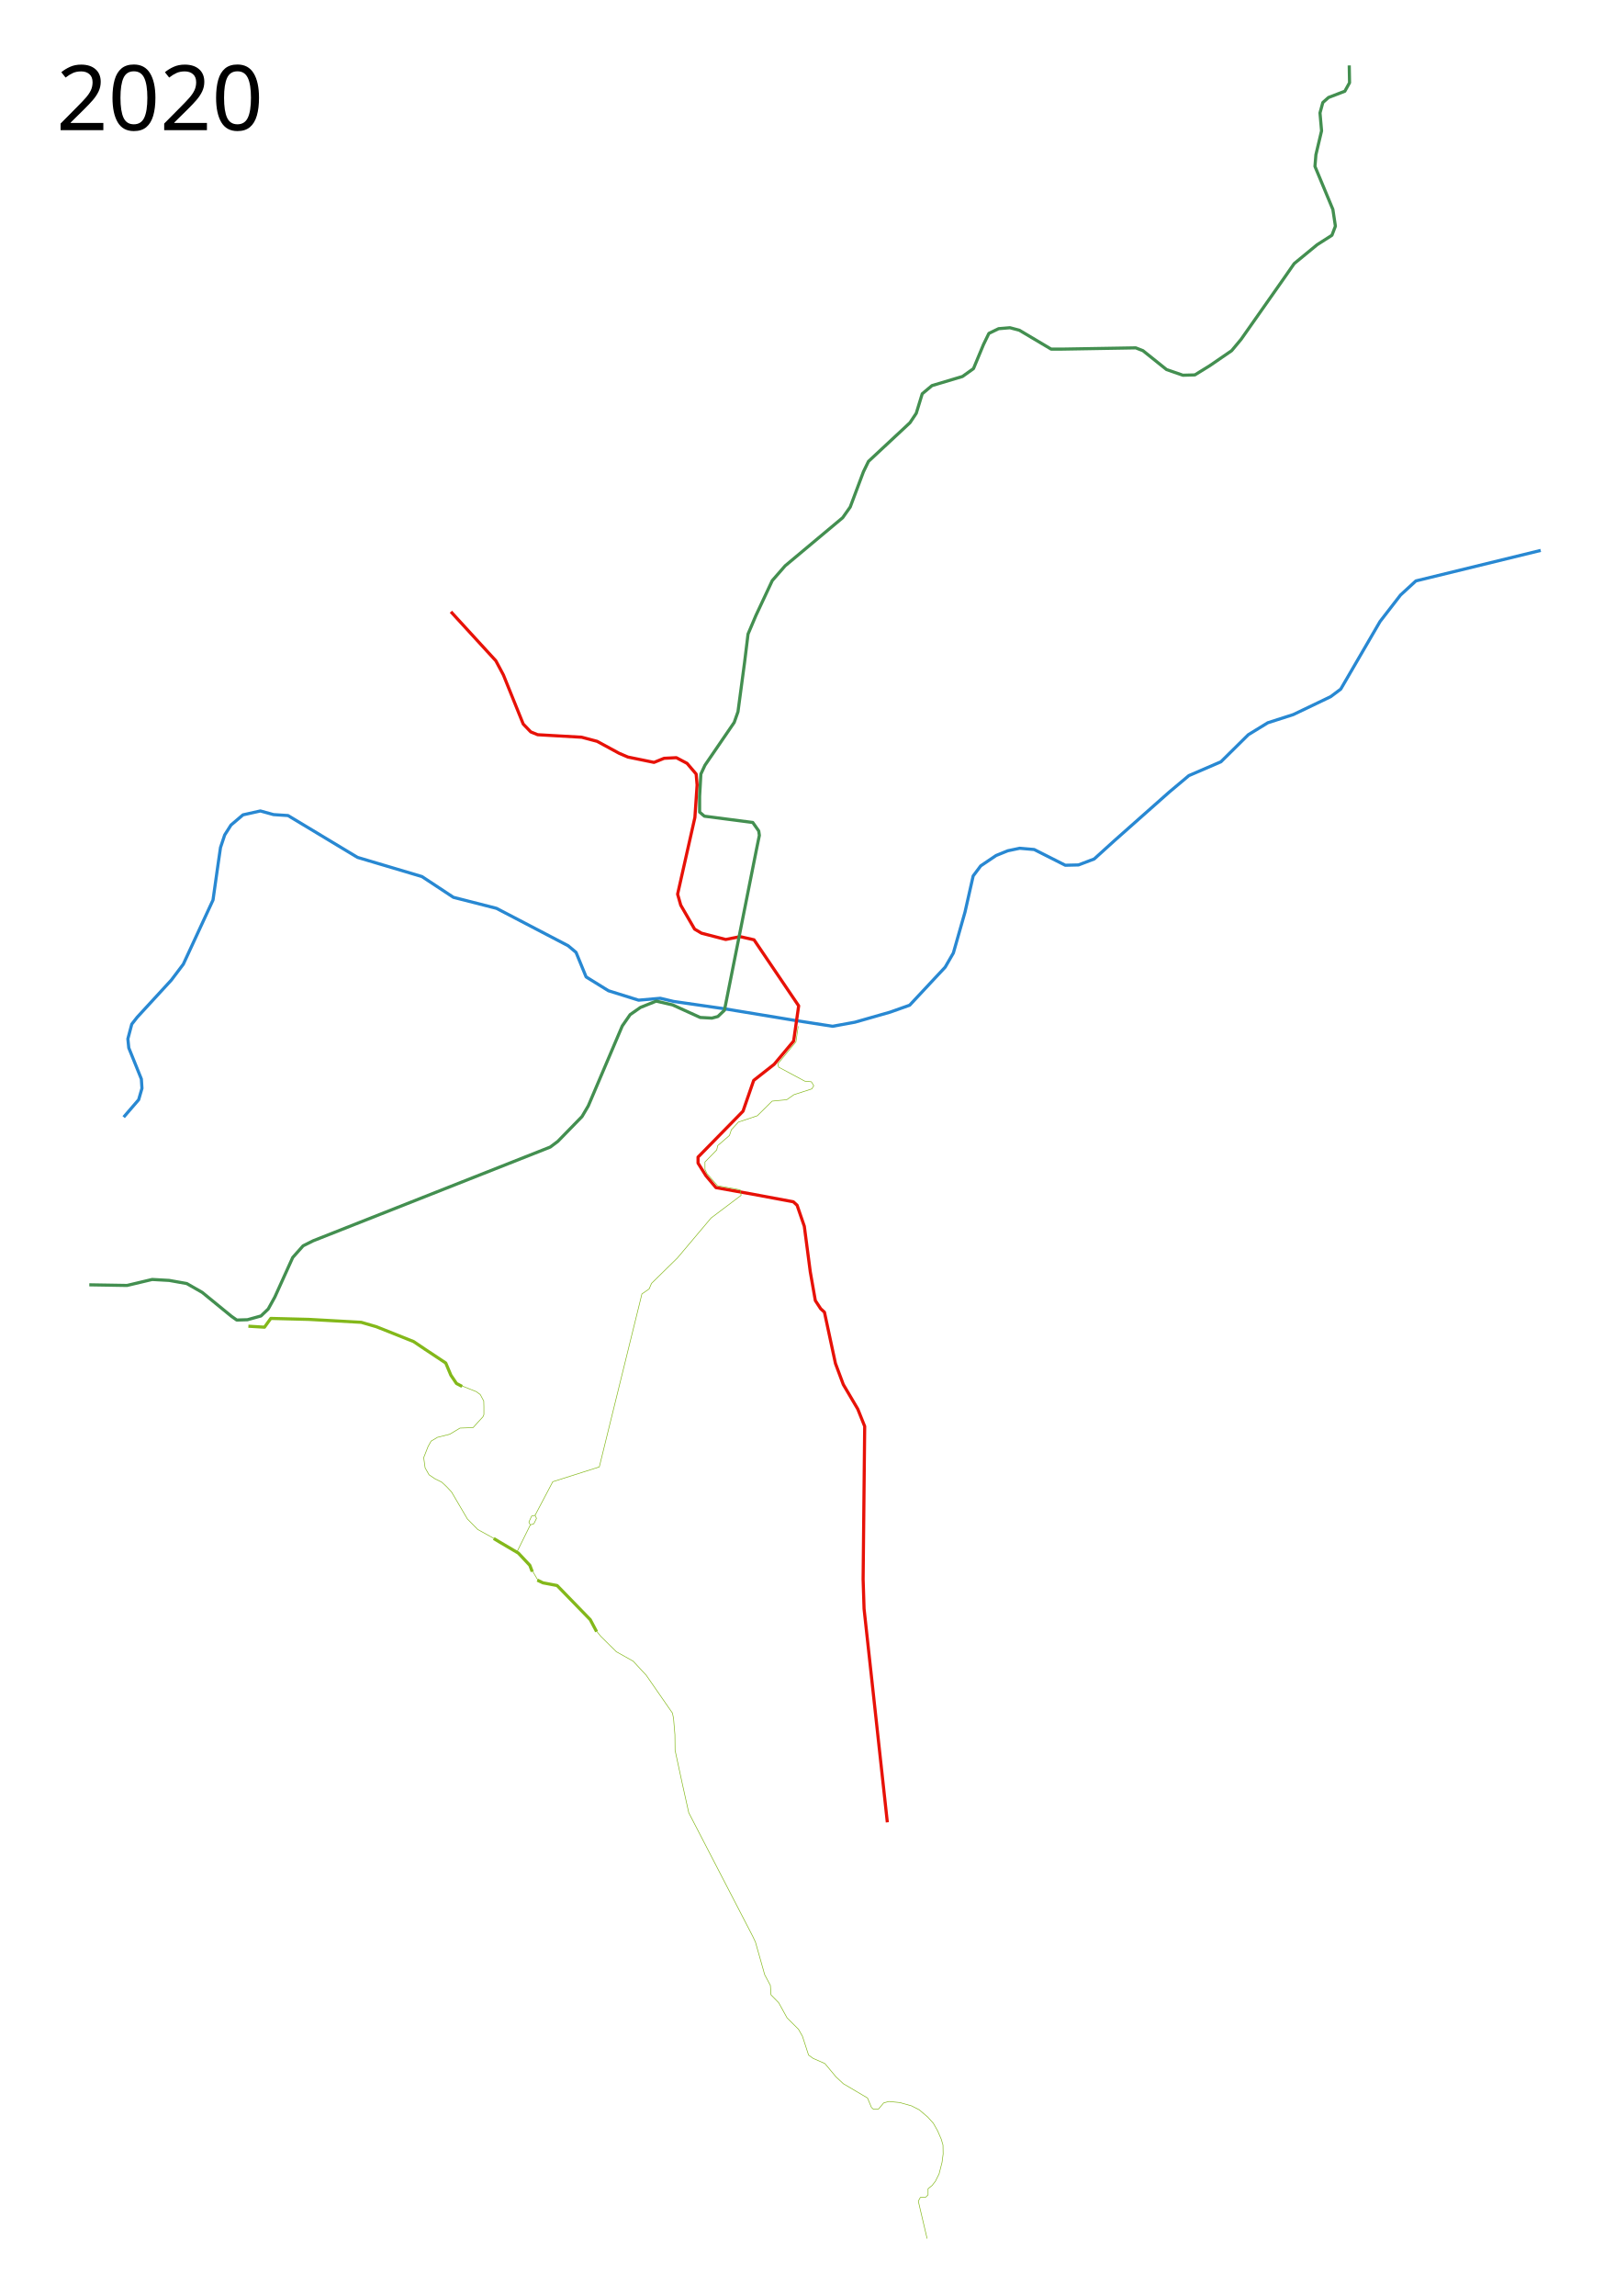
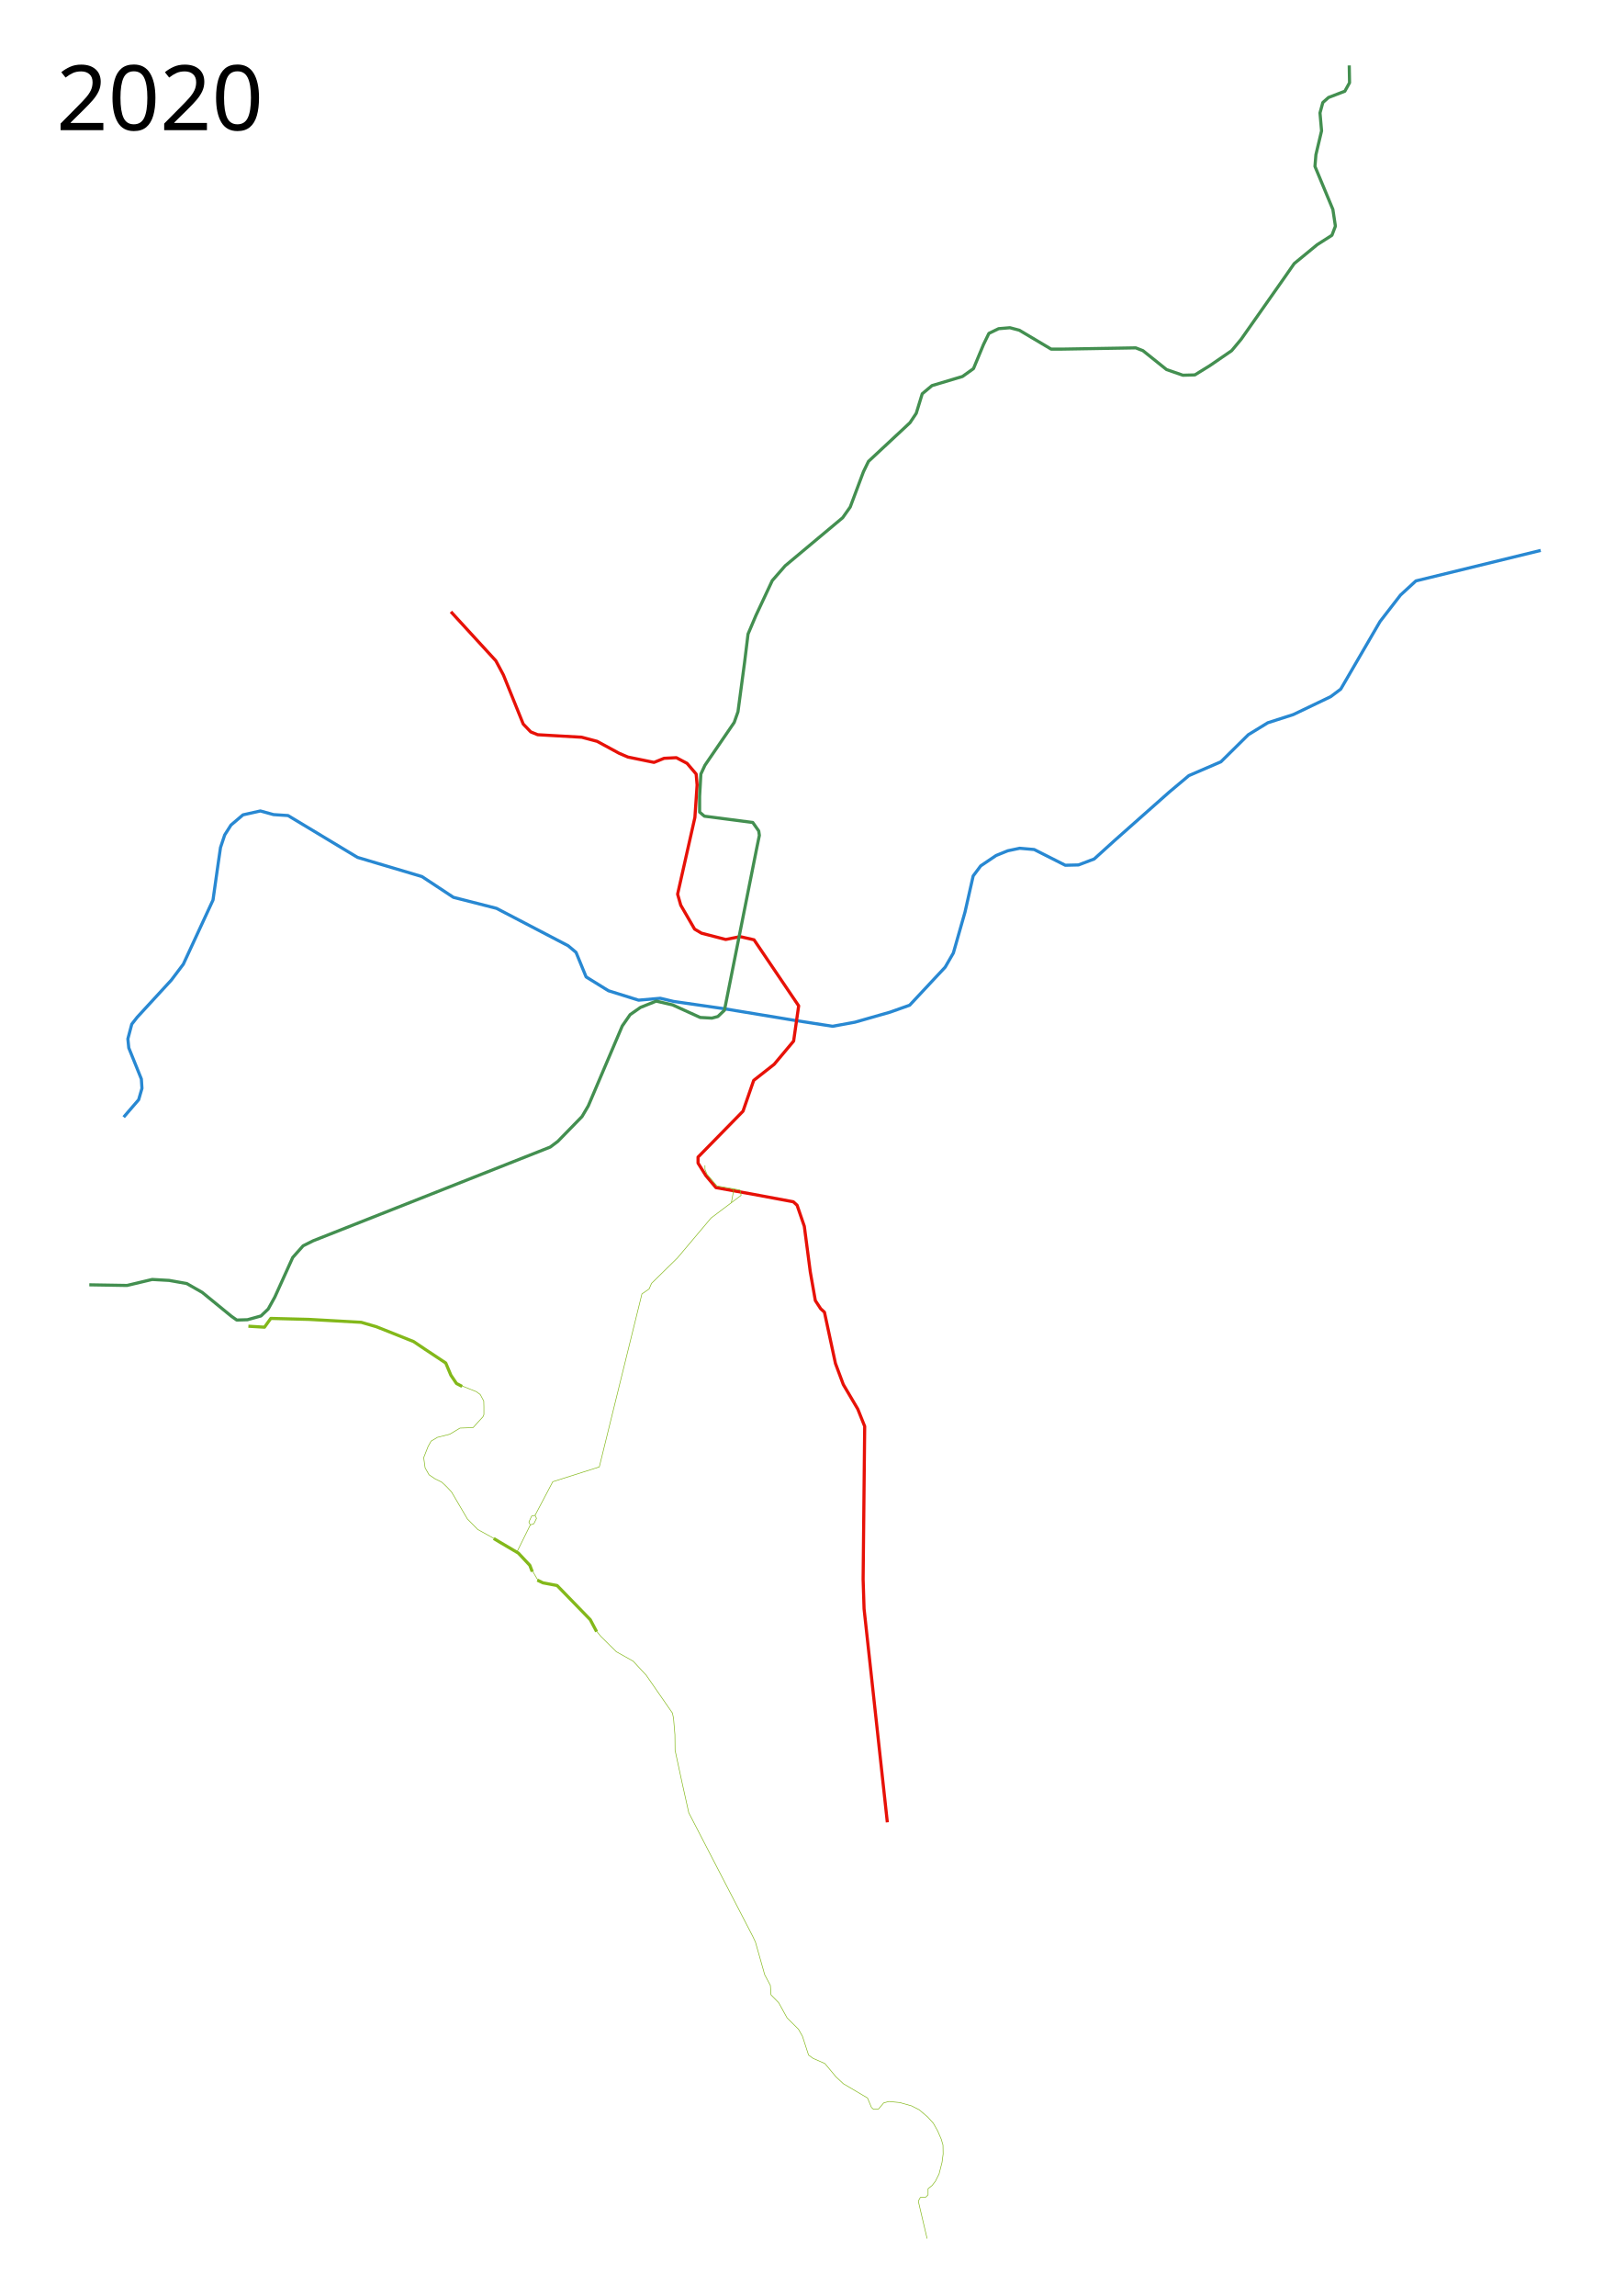
<svg xmlns="http://www.w3.org/2000/svg" width="2550" height="3650" viewBox="25, -25, 2550, 3650">
  <path d="M2475 850l-198.5 48.5L2252 921l-32.5 42-62.5 107.5-16 12-59.5 28.5-40.5 13-31 19-43.5 43-51 22-31 26-87.5 77.5-32 29-25 9.5-21 .5-49.5-25-23-2-19 4-18.5 7.5-24.5 16.5-12 16-13 57.5-18.5 65-13 22.5-56.5 60.5-31 11-56 16-35.5 6.5-61-9.5-112-18.5-80-11.5-21-5-34.5 3-48-15-35.5-22-16-39-12.5-10.5-114-59.5-68.5-17.5-50-33-102.5-30.5-110.5-66.5-23-1.5-20.964-5.805-27.648 6.197-19.068 16.208-10.01 15.73-6.674 20.022-3.337 22.881-8.58 60.54-47.194 102.013-19.067 25.265-54.344 59.11-8.58 10.964-6.197 23.358 1.43 14.3 20.021 49.577.954 14.778-5.244 18.114-23.835 27.648" fill="none" stroke="#2888d2" stroke-width="5" stroke-linejoin="round" />
  <path d="M742 947.5l71.5 78 12 22.5 31.5 78 12 12.5 11 4.5 70 4 24.5 6.5 35 19 14 6 41.5 8.5 16-6.5 19.5-1 17 9 14.5 17 1.5 17.5-3.5 51.5-27.5 122 5 17.5 22 38 11 6.5 38.5 10 23-4.5 22 5 71 105-8 56-31 37-32.5 25.5-17 49-71.5 73v9.5l12.5 20 16 19 56 10 67 12.5 6 5.5 11.5 33.5 9.5 72.5 8 45.5 8.5 13 6 5.5 17.5 81.5 12.5 33.5 23 39 11 27.5-2.5 243 1.5 47 37 339.5" fill="none" stroke="#e71107" stroke-width="5" stroke-linejoin="round" />
  <path d="M167 2017.5l60 1 40-9.5 27 1.5 28 5 24.5 14 46.5 38 8.5 6 17-.5 21.5-6 11.5-11 10.5-19 28.5-63 16.5-18.5 16-8 377-149 12-9 38.5-39.5 10-17 54-127 12.5-18 16.5-11.5 25-10 26 6 44 20 18.5 1 9.5-2.5 10.5-10 51-256 4.5-22-1-7-9.5-13.5-77-10-7.5-6.5v-25l2-35.5 6.5-14 46.5-68 6-17 10.5-78.5 5.5-45 12.5-29.5 26-55.5 20.5-23.5L1365 798l12-17 21-56 8-16.5 66-61.5 10-15 9.5-31 15.5-13 48.5-14.5L1573 561l16-38.5 8.5-17.5 15.5-7.5 18-1.5 15 4 50.5 30h17l117.5-2 11.5 4.5 37.5 30 26 9 19-.5 23.5-14.5 35-24 15-18L2067 417l16-23 36.5-30 23.5-15 5.5-14.5-4-26.5-28.5-68.5 1.5-18.5 9-38-2.5-28.5 4.5-16.5 9-8 26-10 7.5-13.5-.5-27.5" fill="none" stroke="#438f50" stroke-width="5" stroke-linejoin="round" />
  <text x="114.453" y="181.961" style="line-height:125%;-inkscape-font-specification:Sans" font-size="144px" font-weight="400" letter-spacing="0" word-spacing="0" font-family="Sans">
    <tspan x="114.453" y="181.961">2020</tspan>
  </text>
  <path d="M419.993 2083.303l25.571 1.55 10.074-13.949 60.441 1.55 83.302 4.65 24.021 6.974 59.28 23.634 17.822 12.01 33.32 22.085 8.137 19.373 8.911 13.173 8.912 4.65M810.152 2420.77l8.911 5.423 30.22 17.823 18.21 19.372 3.875 10.074M879.505 2487.023l8.911 4.261 22.472 4.262 52.693 54.243 10.073 18.985" fill="none" stroke="#83b81a" stroke-width="5" stroke-linejoin="round" />
-   <path d="M846.5 2443.25l21.75-44 5.75-2 4.134-8.5-2.298-4.806L904 2330.5l74-23.5 67.75-275 11.5-8 3.75-8.75 41.25-40.5 53.5-63.5 47.75-36-1.5-8.75-36-6.5-16.75-19.25-3.25-6.75v-11.75l18.75-19.25 1.5-6.75L1185 1780l3-9 11.25-12.25 30-10 23.5-23.25 23.25-2.25 11.5-8 28.5-9.25 3-5-3.75-6.25-10.5-1-41.5-22.25-1.442-5.192 28.884-35.106 3.558-24.702" fill="none" stroke="#83b81a" stroke-width="1px" stroke-linejoin="round" />
+   <path d="M846.5 2443.25l21.75-44 5.75-2 4.134-8.5-2.298-4.806L904 2330.5l74-23.5 67.75-275 11.5-8 3.75-8.75 41.25-40.5 53.5-63.5 47.75-36-1.62-8.387-36.847-6.621-15.904-18.767L1146 1834v-6.451" fill="none" stroke="#83b81a" stroke-width="1px" stroke-linejoin="round" />
  <path d="M868.25 2399.25l-2.221-4.64 4.42-9.547 5.387-1.118M757.75 2177.5l13.75 5.5 10.75 4.25 6.5 4.75 5.5 10.25.25 9.25v12.25l-1.5 3.5-15.75 17.25-20.75.75-16.25 9.75-19.75 5-10 6-4.75 8.5-7 17.75 2.25 16.25 6.25 11 9.25 6.25 11 5.5 7.75 7.25 7.75 8.25 25.25 43 16.5 16.75 28.5 15.75M870.75 2470.75L881.5 2489M971.75 2565.75l8.5 10.5 24.75 24.5 26.75 15 20.75 22.25 41.75 60.25 1.75 8.25 2.25 26.25.25 24.75 11 51 10.75 48.25 101.75 196.5 4.25 9 14.75 52 9 17 1 15 12.25 12.5 13.25 24 18.25 18.25 6.25 11 9.75 30 7.25 5.25 18.75 8.25 17.5 21 11.75 11 38.5 22.75 6.25 15 3.25 3 8-.5 8.25-9.75 8.25-2.25 17.5 1.75 18.5 5.25 12.25 6.25 13.5 11.5 9 10 6.75 12 5.75 13.25 2.75 9.25.25 14.25-1.75 13.25-4.75 18.5-5.75 11.5-5.25 6.75-6.5 5.25v9.75l-3.5 3.5-8.75.5-3.25 6 14 59.5" fill="none" stroke="#83b81a" stroke-width="1px" stroke-linejoin="round" />
+   <path d="M1189.55 1864.402l2.053 3.02-3.625 19.575" fill="none" stroke="#83b81a" stroke-linejoin="round" />
</svg>
